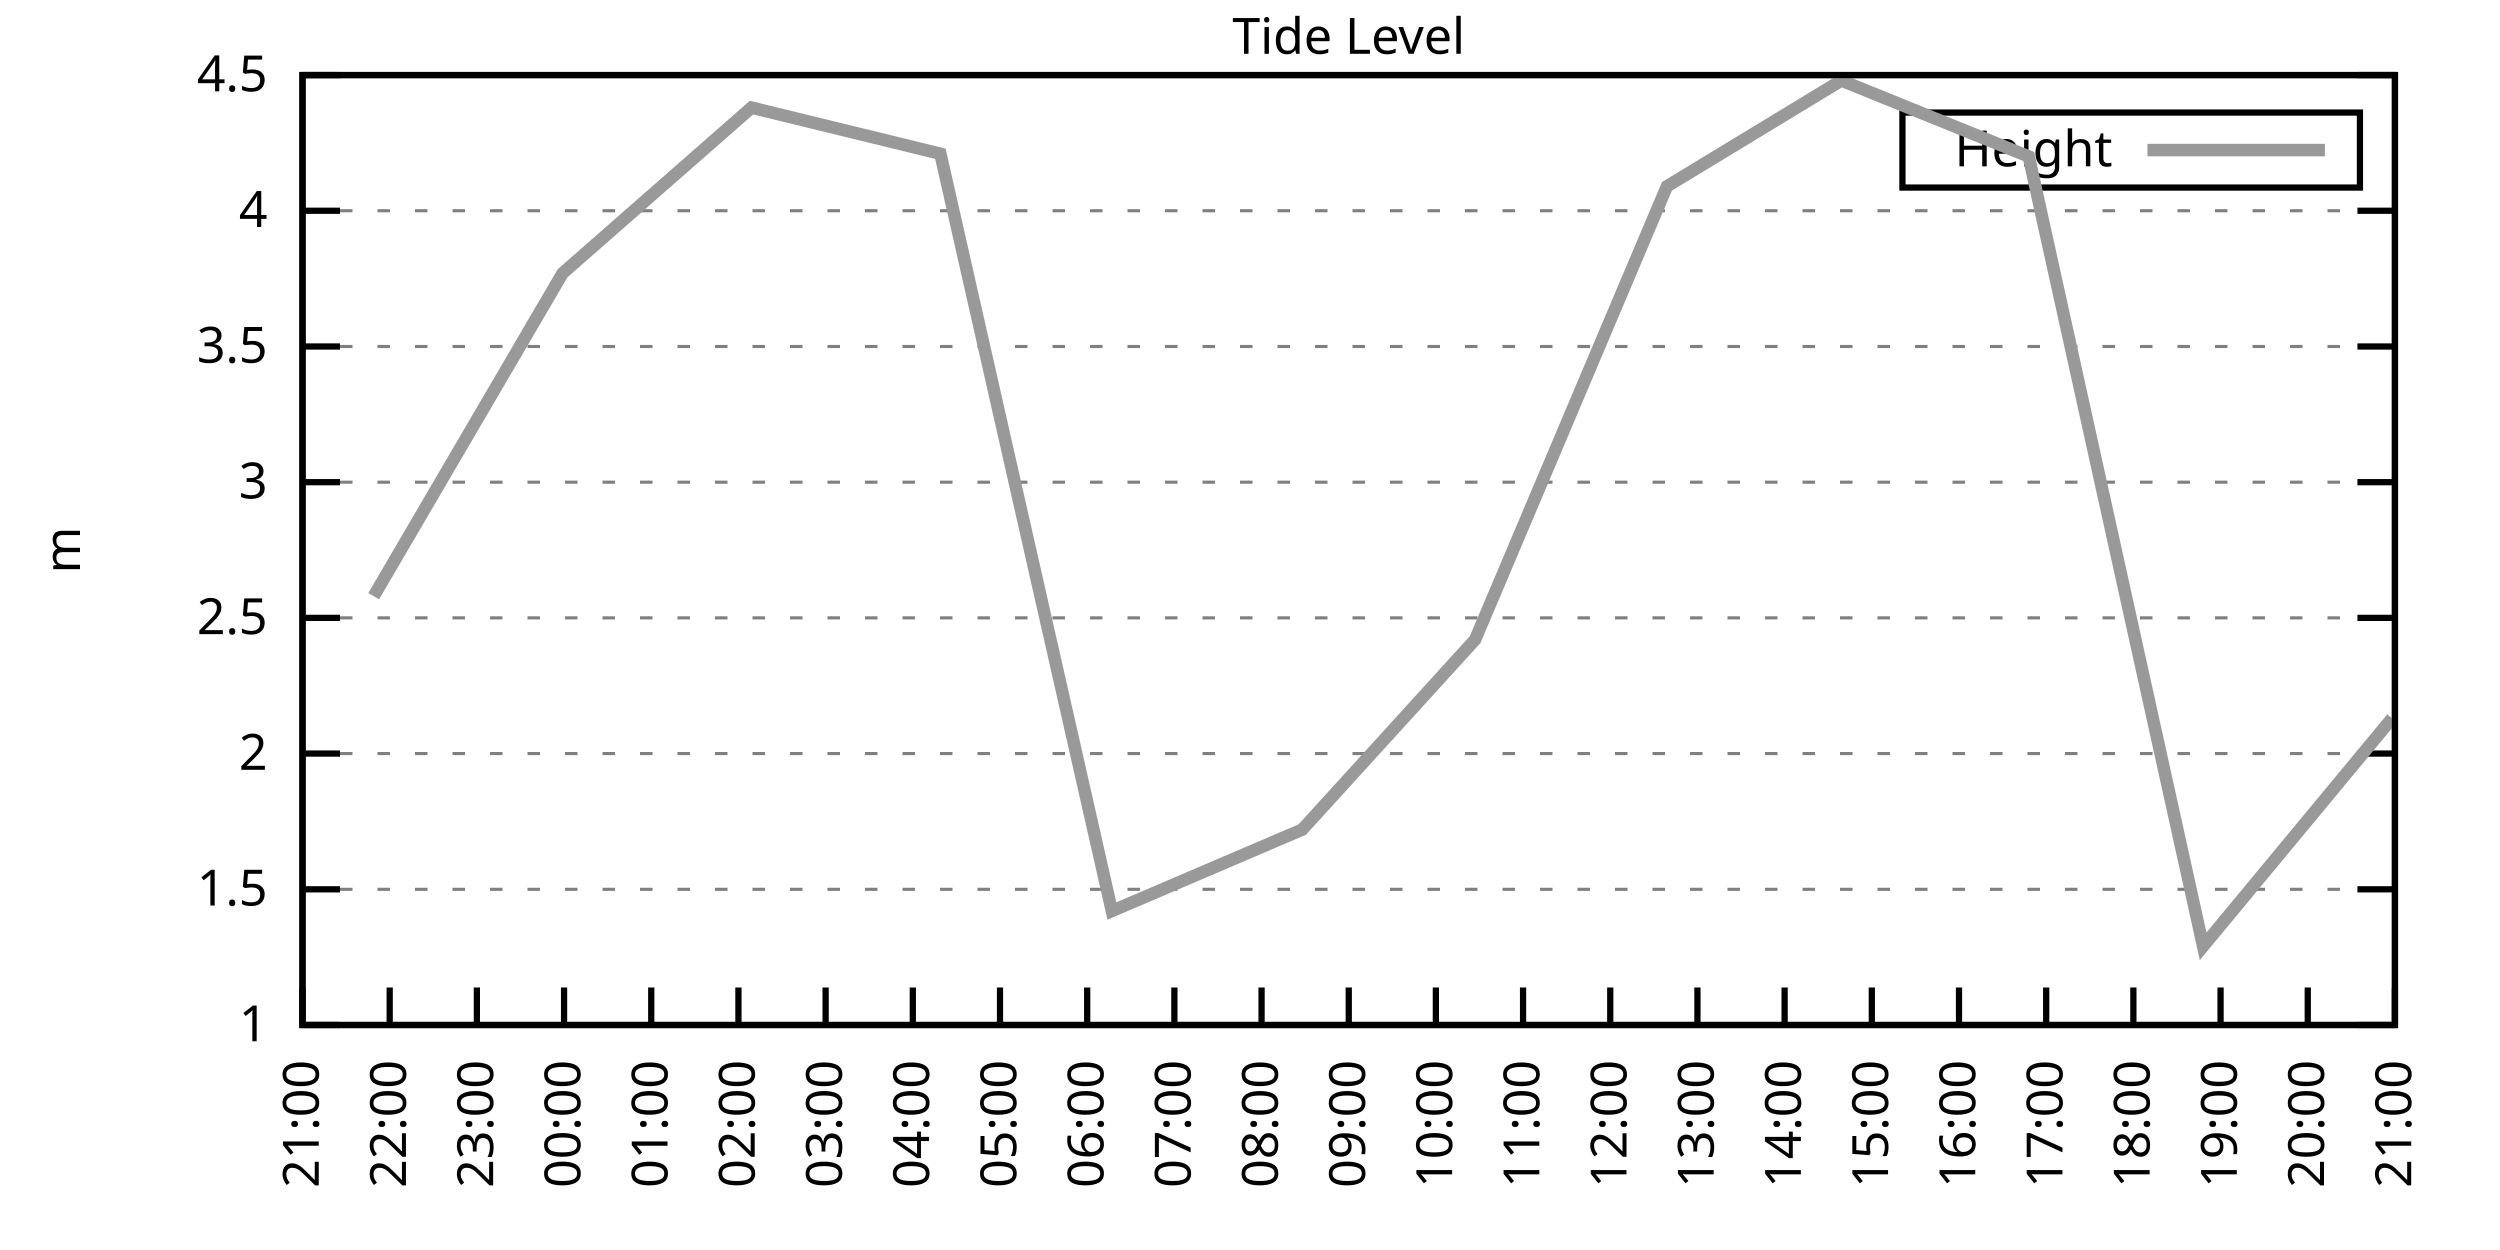
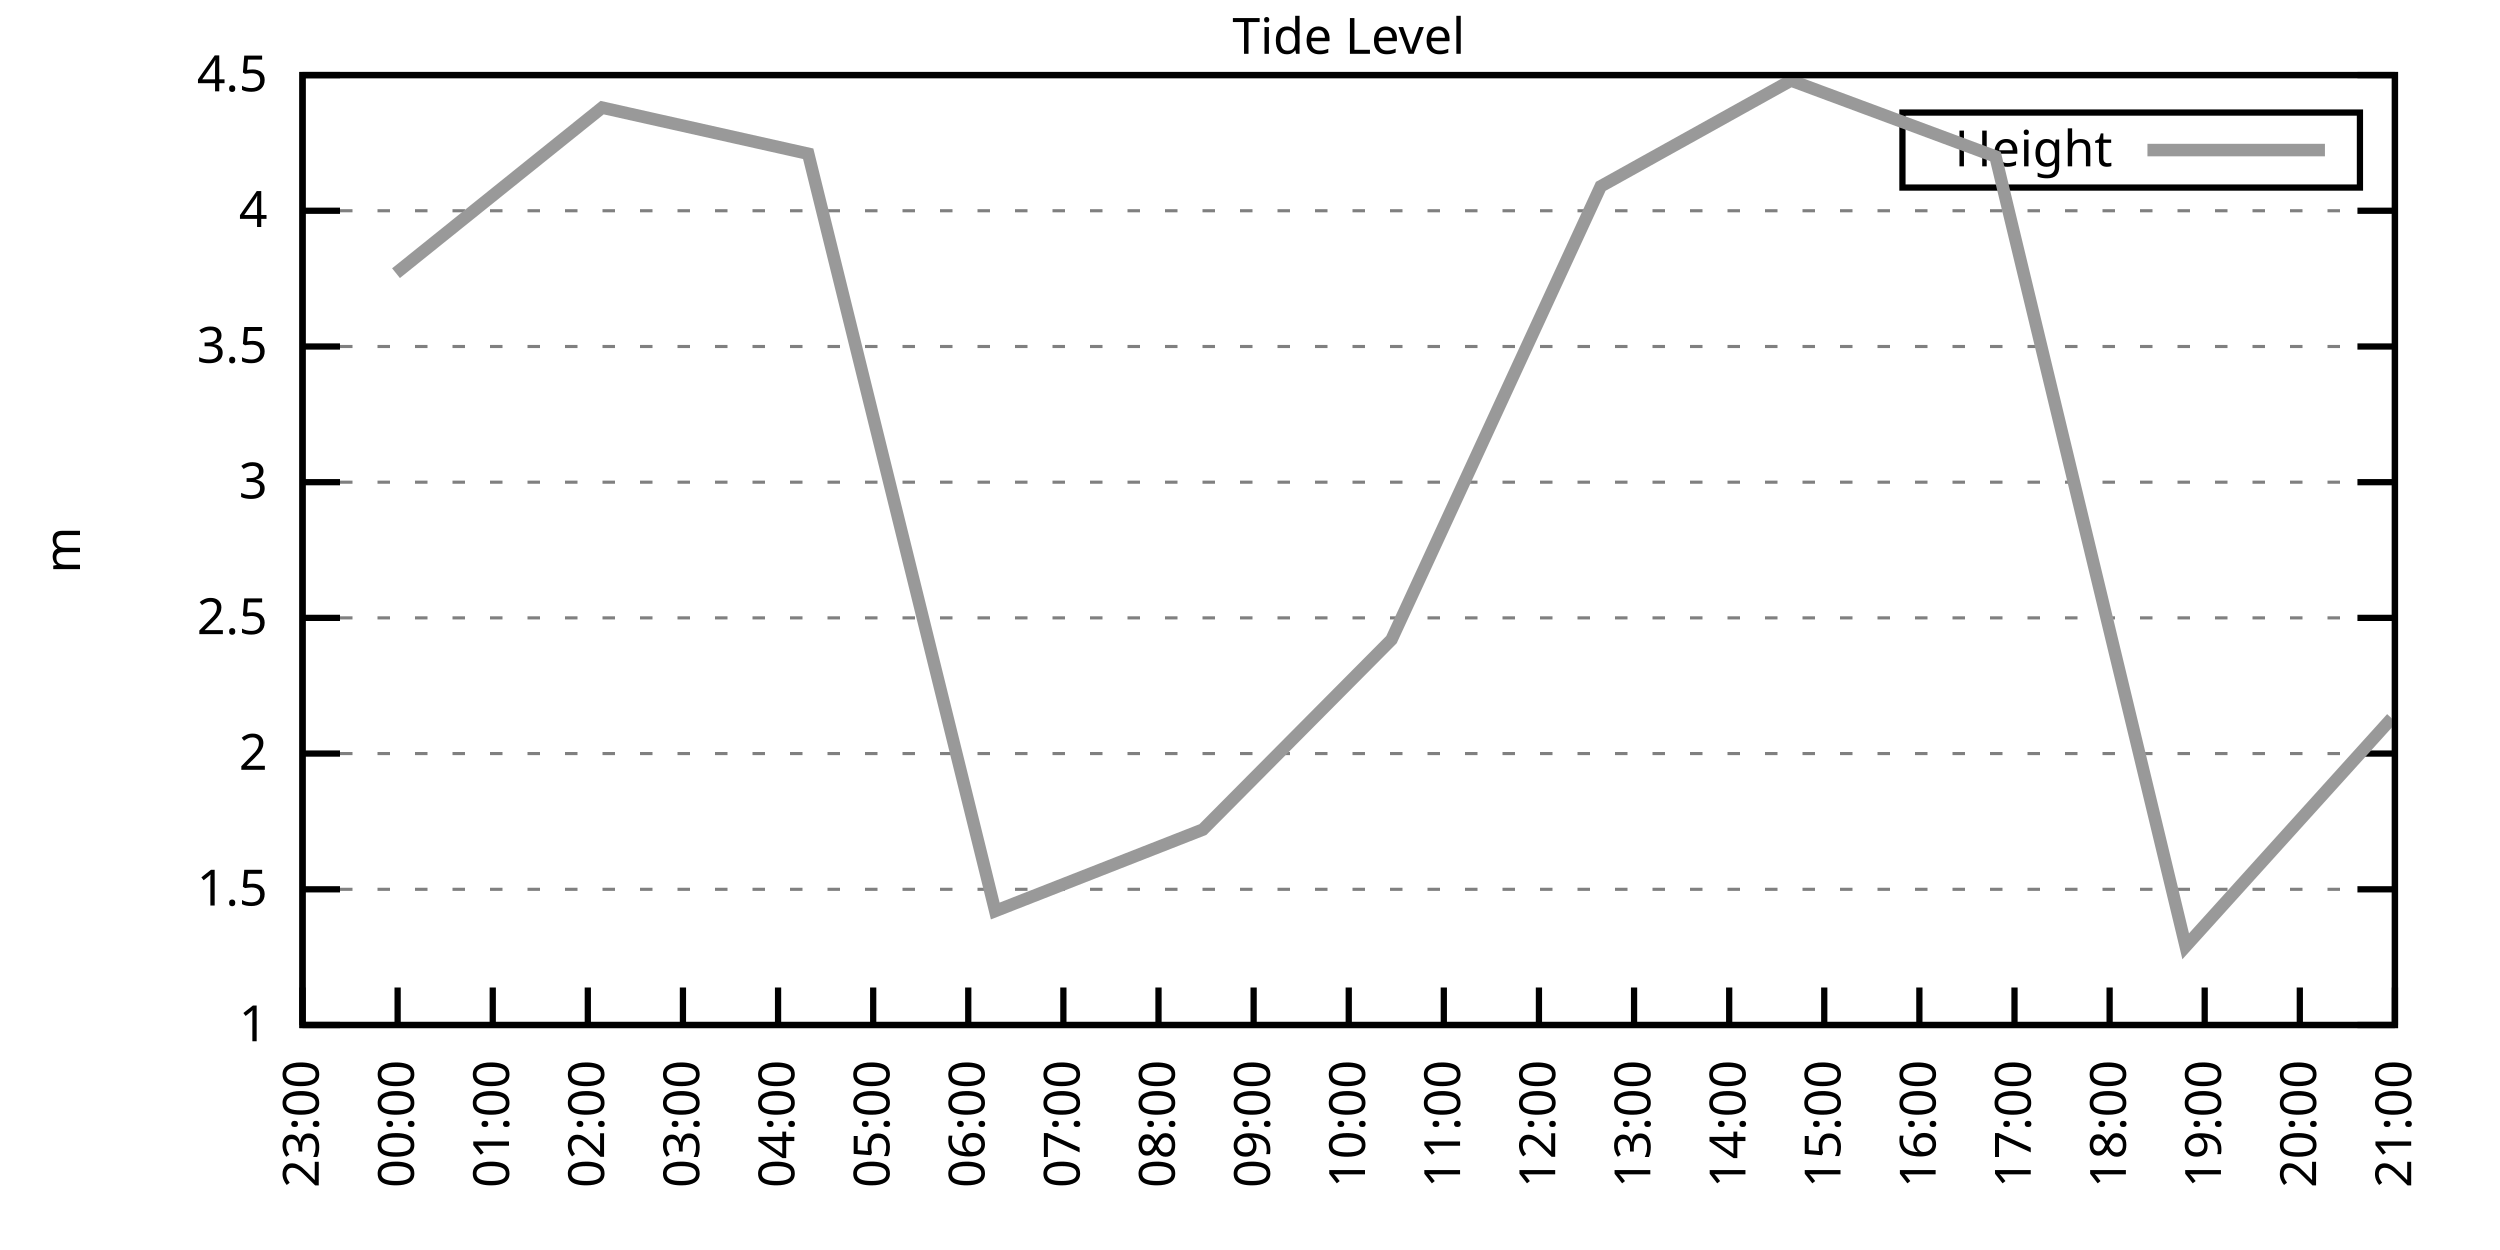
<svg xmlns="http://www.w3.org/2000/svg" xmlns:xlink="http://www.w3.org/1999/xlink" width="400" height="200" viewBox="0 0 400 200">
  <g id="gnuplot_canvas">
    <rect x="0" y="0" width="400" height="200" fill="none" />
    <defs>
      <circle id="gpDot" r="0.5" stroke-width="0.5" stroke="currentColor" />
      <path id="gpPt0" stroke-width="0.333" stroke="currentColor" d="M-1,0 h2 M0,-1 v2" />
      <path id="gpPt1" stroke-width="0.333" stroke="currentColor" d="M-1,-1 L1,1 M1,-1 L-1,1" />
      <path id="gpPt2" stroke-width="0.333" stroke="currentColor" d="M-1,0 L1,0 M0,-1 L0,1 M-1,-1 L1,1 M-1,1 L1,-1" />
      <rect id="gpPt3" stroke-width="0.333" stroke="currentColor" x="-1" y="-1" width="2" height="2" />
      <rect id="gpPt4" stroke-width="0.333" stroke="currentColor" fill="currentColor" x="-1" y="-1" width="2" height="2" />
      <circle id="gpPt5" stroke-width="0.333" stroke="currentColor" cx="0" cy="0" r="1" />
      <use xlink:href="#gpPt5" id="gpPt6" fill="currentColor" stroke="none" />
      <path id="gpPt7" stroke-width="0.333" stroke="currentColor" d="M0,-1.33 L-1.33,0.67 L1.33,0.67 z" />
      <use xlink:href="#gpPt7" id="gpPt8" fill="currentColor" stroke="none" />
      <use xlink:href="#gpPt7" id="gpPt9" stroke="currentColor" transform="rotate(180)" />
      <use xlink:href="#gpPt9" id="gpPt10" fill="currentColor" stroke="none" />
      <use xlink:href="#gpPt3" id="gpPt11" stroke="currentColor" transform="rotate(45)" />
      <use xlink:href="#gpPt11" id="gpPt12" fill="currentColor" stroke="none" />
      <path id="gpPt13" stroke-width="0.333" stroke="currentColor" d="M0,1.330 L1.265,0.411 L0.782,-1.067 L-0.782,-1.076 L-1.265,0.411 z" />
      <use xlink:href="#gpPt13" id="gpPt14" fill="currentColor" stroke="none" />
      <filter id="textbox" filterUnits="objectBoundingBox" x="0" y="0" height="1" width="1">
        <feFlood flood-color="white" flood-opacity="1" result="bgnd" />
        <feComposite in="SourceGraphic" in2="bgnd" operator="atop" />
      </filter>
      <filter id="greybox" filterUnits="objectBoundingBox" x="0" y="0" height="1" width="1">
        <feFlood flood-color="lightgrey" flood-opacity="1" result="grey" />
        <feComposite in="SourceGraphic" in2="grey" operator="atop" />
      </filter>
    </defs>
    <g fill="none" color="white" stroke="currentColor" stroke-width="1.00" stroke-linecap="butt" stroke-linejoin="miter">
</g>
    <g fill="none" color="black" stroke="currentColor" stroke-width="1.00" stroke-linecap="butt" stroke-linejoin="miter">
      <g stroke="none" shape-rendering="crispEdges">
        <polygon fill="rgb(255, 255, 255)" points="48.40,164.00 383.18,164.00 383.18,12.02 48.40,12.02 " />
      </g>
    </g>
    <g fill="none" color="black" stroke="currentColor" stroke-width="1.00" stroke-linecap="butt" stroke-linejoin="miter">
</g>
    <g fill="none" color="black" stroke="black" stroke-width="0.50" stroke-linecap="butt" stroke-linejoin="miter">
</g>
    <g fill="none" color="gray" stroke="currentColor" stroke-width="0.50" stroke-linecap="butt" stroke-linejoin="miter">
      <path stroke="gray" stroke-dasharray="2,4" class="gridline" d="M48.40,164.00 L383.19,164.00  " />
    </g>
    <g fill="none" color="gray" stroke="gray" stroke-width="1.00" stroke-linecap="butt" stroke-linejoin="miter">
</g>
    <g fill="none" color="black" stroke="currentColor" stroke-width="1.00" stroke-linecap="butt" stroke-linejoin="miter">
      <path stroke="black" d="M48.40,164.00 L54.40,164.00 M383.19,164.00 L377.19,164.00  " />
      <g transform="translate(42.80,166.60)" stroke="none" fill="black" font-family="Sans" font-size="8.00" text-anchor="end">
        <text>
          <tspan font-family="Sans"> 1</tspan>
        </text>
      </g>
    </g>
    <g fill="none" color="black" stroke="currentColor" stroke-width="1.00" stroke-linecap="butt" stroke-linejoin="miter">
</g>
    <g fill="none" color="black" stroke="black" stroke-width="0.50" stroke-linecap="butt" stroke-linejoin="miter">
</g>
    <g fill="none" color="gray" stroke="currentColor" stroke-width="0.50" stroke-linecap="butt" stroke-linejoin="miter">
      <path stroke="gray" stroke-dasharray="2,4" class="gridline" d="M48.40,142.29 L383.19,142.29  " />
    </g>
    <g fill="none" color="gray" stroke="gray" stroke-width="1.00" stroke-linecap="butt" stroke-linejoin="miter">
</g>
    <g fill="none" color="black" stroke="currentColor" stroke-width="1.00" stroke-linecap="butt" stroke-linejoin="miter">
      <path stroke="black" d="M48.40,142.29 L54.40,142.29 M383.19,142.29 L377.19,142.29  " />
      <g transform="translate(42.80,144.89)" stroke="none" fill="black" font-family="Sans" font-size="8.00" text-anchor="end">
        <text>
          <tspan font-family="Sans"> 1.5</tspan>
        </text>
      </g>
    </g>
    <g fill="none" color="black" stroke="currentColor" stroke-width="1.00" stroke-linecap="butt" stroke-linejoin="miter">
</g>
    <g fill="none" color="black" stroke="black" stroke-width="0.50" stroke-linecap="butt" stroke-linejoin="miter">
</g>
    <g fill="none" color="gray" stroke="currentColor" stroke-width="0.50" stroke-linecap="butt" stroke-linejoin="miter">
      <path stroke="gray" stroke-dasharray="2,4" class="gridline" d="M48.40,120.57 L383.19,120.57  " />
    </g>
    <g fill="none" color="gray" stroke="gray" stroke-width="1.00" stroke-linecap="butt" stroke-linejoin="miter">
</g>
    <g fill="none" color="black" stroke="currentColor" stroke-width="1.00" stroke-linecap="butt" stroke-linejoin="miter">
      <path stroke="black" d="M48.40,120.57 L54.40,120.57 M383.19,120.57 L377.19,120.57  " />
      <g transform="translate(42.80,123.17)" stroke="none" fill="black" font-family="Sans" font-size="8.00" text-anchor="end">
        <text>
          <tspan font-family="Sans"> 2</tspan>
        </text>
      </g>
    </g>
    <g fill="none" color="black" stroke="currentColor" stroke-width="1.00" stroke-linecap="butt" stroke-linejoin="miter">
</g>
    <g fill="none" color="black" stroke="black" stroke-width="0.50" stroke-linecap="butt" stroke-linejoin="miter">
</g>
    <g fill="none" color="gray" stroke="currentColor" stroke-width="0.50" stroke-linecap="butt" stroke-linejoin="miter">
      <path stroke="gray" stroke-dasharray="2,4" class="gridline" d="M48.40,98.86 L383.19,98.86  " />
    </g>
    <g fill="none" color="gray" stroke="gray" stroke-width="1.00" stroke-linecap="butt" stroke-linejoin="miter">
</g>
    <g fill="none" color="black" stroke="currentColor" stroke-width="1.00" stroke-linecap="butt" stroke-linejoin="miter">
      <path stroke="black" d="M48.40,98.86 L54.40,98.86 M383.19,98.86 L377.19,98.86  " />
      <g transform="translate(42.80,101.46)" stroke="none" fill="black" font-family="Sans" font-size="8.00" text-anchor="end">
        <text>
          <tspan font-family="Sans"> 2.5</tspan>
        </text>
      </g>
    </g>
    <g fill="none" color="black" stroke="currentColor" stroke-width="1.00" stroke-linecap="butt" stroke-linejoin="miter">
</g>
    <g fill="none" color="black" stroke="black" stroke-width="0.50" stroke-linecap="butt" stroke-linejoin="miter">
</g>
    <g fill="none" color="gray" stroke="currentColor" stroke-width="0.50" stroke-linecap="butt" stroke-linejoin="miter">
      <path stroke="gray" stroke-dasharray="2,4" class="gridline" d="M48.40,77.15 L383.19,77.15  " />
    </g>
    <g fill="none" color="gray" stroke="gray" stroke-width="1.00" stroke-linecap="butt" stroke-linejoin="miter">
</g>
    <g fill="none" color="black" stroke="currentColor" stroke-width="1.00" stroke-linecap="butt" stroke-linejoin="miter">
      <path stroke="black" d="M48.40,77.15 L54.40,77.15 M383.19,77.15 L377.19,77.15  " />
      <g transform="translate(42.80,79.75)" stroke="none" fill="black" font-family="Sans" font-size="8.00" text-anchor="end">
        <text>
          <tspan font-family="Sans"> 3</tspan>
        </text>
      </g>
    </g>
    <g fill="none" color="black" stroke="currentColor" stroke-width="1.00" stroke-linecap="butt" stroke-linejoin="miter">
</g>
    <g fill="none" color="black" stroke="black" stroke-width="0.50" stroke-linecap="butt" stroke-linejoin="miter">
</g>
    <g fill="none" color="gray" stroke="currentColor" stroke-width="0.50" stroke-linecap="butt" stroke-linejoin="miter">
      <path stroke="gray" stroke-dasharray="2,4" class="gridline" d="M48.40,55.44 L383.19,55.44  " />
    </g>
    <g fill="none" color="gray" stroke="gray" stroke-width="1.00" stroke-linecap="butt" stroke-linejoin="miter">
</g>
    <g fill="none" color="black" stroke="currentColor" stroke-width="1.00" stroke-linecap="butt" stroke-linejoin="miter">
      <path stroke="black" d="M48.40,55.44 L54.40,55.44 M383.19,55.44 L377.19,55.44  " />
      <g transform="translate(42.80,58.04)" stroke="none" fill="black" font-family="Sans" font-size="8.00" text-anchor="end">
        <text>
          <tspan font-family="Sans"> 3.5</tspan>
        </text>
      </g>
    </g>
    <g fill="none" color="black" stroke="currentColor" stroke-width="1.00" stroke-linecap="butt" stroke-linejoin="miter">
</g>
    <g fill="none" color="black" stroke="black" stroke-width="0.50" stroke-linecap="butt" stroke-linejoin="miter">
</g>
    <g fill="none" color="gray" stroke="currentColor" stroke-width="0.50" stroke-linecap="butt" stroke-linejoin="miter">
      <path stroke="gray" stroke-dasharray="2,4" class="gridline" d="M48.40,33.72 L383.19,33.72  " />
    </g>
    <g fill="none" color="gray" stroke="gray" stroke-width="1.00" stroke-linecap="butt" stroke-linejoin="miter">
</g>
    <g fill="none" color="black" stroke="currentColor" stroke-width="1.00" stroke-linecap="butt" stroke-linejoin="miter">
      <path stroke="black" d="M48.40,33.72 L54.40,33.72 M383.19,33.72 L377.19,33.72  " />
      <g transform="translate(42.80,36.32)" stroke="none" fill="black" font-family="Sans" font-size="8.00" text-anchor="end">
        <text>
          <tspan font-family="Sans"> 4</tspan>
        </text>
      </g>
    </g>
    <g fill="none" color="black" stroke="currentColor" stroke-width="1.00" stroke-linecap="butt" stroke-linejoin="miter">
</g>
    <g fill="none" color="black" stroke="black" stroke-width="0.50" stroke-linecap="butt" stroke-linejoin="miter">
</g>
    <g fill="none" color="gray" stroke="currentColor" stroke-width="0.50" stroke-linecap="butt" stroke-linejoin="miter">
      <path stroke="gray" stroke-dasharray="2,4" class="gridline" d="M48.40,12.01 L383.19,12.01  " />
    </g>
    <g fill="none" color="gray" stroke="gray" stroke-width="1.00" stroke-linecap="butt" stroke-linejoin="miter">
</g>
    <g fill="none" color="black" stroke="currentColor" stroke-width="1.00" stroke-linecap="butt" stroke-linejoin="miter">
      <path stroke="black" d="M48.40,12.01 L54.40,12.01 M383.19,12.01 L377.19,12.01  " />
      <g transform="translate(42.80,14.61)" stroke="none" fill="black" font-family="Sans" font-size="8.00" text-anchor="end">
        <text>
          <tspan font-family="Sans"> 4.5</tspan>
        </text>
      </g>
    </g>
    <g fill="none" color="black" stroke="currentColor" stroke-width="1.00" stroke-linecap="butt" stroke-linejoin="miter">
      <path stroke="black" d="M48.40,164.00 L48.40,158.00  " />
      <g transform="translate(51.00,169.60) rotate(270.00)" stroke="none" fill="black" font-family="Sans" font-size="8.00" text-anchor="end">
        <text>
-           <tspan font-family="Sans">21:00</tspan>
-         </text>
-       </g>
-     </g>
-     <g fill="none" color="black" stroke="currentColor" stroke-width="1.00" stroke-linecap="butt" stroke-linejoin="miter">
-       <path stroke="black" d="M62.35,164.00 L62.35,158.00  " />
-       <g transform="translate(64.95,169.60) rotate(270.00)" stroke="none" fill="black" font-family="Sans" font-size="8.00" text-anchor="end">
-         <text>
-           <tspan font-family="Sans">22:00</tspan>
-         </text>
-       </g>
-     </g>
-     <g fill="none" color="black" stroke="currentColor" stroke-width="1.00" stroke-linecap="butt" stroke-linejoin="miter">
-       <path stroke="black" d="M76.30,164.00 L76.30,158.00  " />
-       <g transform="translate(78.90,169.60) rotate(270.00)" stroke="none" fill="black" font-family="Sans" font-size="8.00" text-anchor="end">
-         <text>
          <tspan font-family="Sans">23:00</tspan>
        </text>
      </g>
    </g>
    <g fill="none" color="black" stroke="currentColor" stroke-width="1.00" stroke-linecap="butt" stroke-linejoin="miter">
-       <path stroke="black" d="M90.25,164.00 L90.25,158.00  " />
-       <g transform="translate(92.85,169.60) rotate(270.00)" stroke="none" fill="black" font-family="Sans" font-size="8.00" text-anchor="end">
+       <path stroke="black" d="M63.62,164.00 L63.62,158.00  " />
+       <g transform="translate(66.22,169.60) rotate(270.00)" stroke="none" fill="black" font-family="Sans" font-size="8.00" text-anchor="end">
        <text>
          <tspan font-family="Sans">00:00</tspan>
        </text>
      </g>
    </g>
    <g fill="none" color="black" stroke="currentColor" stroke-width="1.00" stroke-linecap="butt" stroke-linejoin="miter">
-       <path stroke="black" d="M104.20,164.00 L104.20,158.00  " />
-       <g transform="translate(106.80,169.60) rotate(270.00)" stroke="none" fill="black" font-family="Sans" font-size="8.00" text-anchor="end">
+       <path stroke="black" d="M78.84,164.00 L78.84,158.00  " />
+       <g transform="translate(81.44,169.60) rotate(270.00)" stroke="none" fill="black" font-family="Sans" font-size="8.00" text-anchor="end">
        <text>
          <tspan font-family="Sans">01:00</tspan>
        </text>
      </g>
    </g>
    <g fill="none" color="black" stroke="currentColor" stroke-width="1.00" stroke-linecap="butt" stroke-linejoin="miter">
-       <path stroke="black" d="M118.15,164.00 L118.15,158.00  " />
-       <g transform="translate(120.75,169.60) rotate(270.00)" stroke="none" fill="black" font-family="Sans" font-size="8.00" text-anchor="end">
+       <path stroke="black" d="M94.05,164.00 L94.05,158.00  " />
+       <g transform="translate(96.65,169.60) rotate(270.00)" stroke="none" fill="black" font-family="Sans" font-size="8.00" text-anchor="end">
        <text>
          <tspan font-family="Sans">02:00</tspan>
        </text>
      </g>
    </g>
    <g fill="none" color="black" stroke="currentColor" stroke-width="1.00" stroke-linecap="butt" stroke-linejoin="miter">
-       <path stroke="black" d="M132.10,164.00 L132.10,158.00  " />
-       <g transform="translate(134.70,169.60) rotate(270.00)" stroke="none" fill="black" font-family="Sans" font-size="8.00" text-anchor="end">
+       <path stroke="black" d="M109.27,164.00 L109.27,158.00  " />
+       <g transform="translate(111.87,169.60) rotate(270.00)" stroke="none" fill="black" font-family="Sans" font-size="8.00" text-anchor="end">
        <text>
          <tspan font-family="Sans">03:00</tspan>
        </text>
      </g>
    </g>
    <g fill="none" color="black" stroke="currentColor" stroke-width="1.00" stroke-linecap="butt" stroke-linejoin="miter">
-       <path stroke="black" d="M146.05,164.00 L146.05,158.00  " />
-       <g transform="translate(148.65,169.60) rotate(270.00)" stroke="none" fill="black" font-family="Sans" font-size="8.00" text-anchor="end">
+       <path stroke="black" d="M124.49,164.00 L124.49,158.00  " />
+       <g transform="translate(127.09,169.60) rotate(270.00)" stroke="none" fill="black" font-family="Sans" font-size="8.00" text-anchor="end">
        <text>
          <tspan font-family="Sans">04:00</tspan>
        </text>
      </g>
    </g>
    <g fill="none" color="black" stroke="currentColor" stroke-width="1.00" stroke-linecap="butt" stroke-linejoin="miter">
-       <path stroke="black" d="M160.00,164.00 L160.00,158.00  " />
-       <g transform="translate(162.60,169.60) rotate(270.00)" stroke="none" fill="black" font-family="Sans" font-size="8.00" text-anchor="end">
+       <path stroke="black" d="M139.71,164.00 L139.71,158.00  " />
+       <g transform="translate(142.31,169.60) rotate(270.00)" stroke="none" fill="black" font-family="Sans" font-size="8.00" text-anchor="end">
        <text>
          <tspan font-family="Sans">05:00</tspan>
        </text>
      </g>
    </g>
    <g fill="none" color="black" stroke="currentColor" stroke-width="1.00" stroke-linecap="butt" stroke-linejoin="miter">
-       <path stroke="black" d="M173.95,164.00 L173.95,158.00  " />
-       <g transform="translate(176.55,169.60) rotate(270.00)" stroke="none" fill="black" font-family="Sans" font-size="8.00" text-anchor="end">
+       <path stroke="black" d="M154.92,164.00 L154.92,158.00  " />
+       <g transform="translate(157.52,169.60) rotate(270.00)" stroke="none" fill="black" font-family="Sans" font-size="8.00" text-anchor="end">
        <text>
          <tspan font-family="Sans">06:00</tspan>
        </text>
      </g>
    </g>
    <g fill="none" color="black" stroke="currentColor" stroke-width="1.00" stroke-linecap="butt" stroke-linejoin="miter">
-       <path stroke="black" d="M187.90,164.00 L187.90,158.00  " />
-       <g transform="translate(190.50,169.60) rotate(270.00)" stroke="none" fill="black" font-family="Sans" font-size="8.00" text-anchor="end">
+       <path stroke="black" d="M170.14,164.00 L170.14,158.00  " />
+       <g transform="translate(172.74,169.60) rotate(270.00)" stroke="none" fill="black" font-family="Sans" font-size="8.00" text-anchor="end">
        <text>
          <tspan font-family="Sans">07:00</tspan>
        </text>
      </g>
    </g>
    <g fill="none" color="black" stroke="currentColor" stroke-width="1.00" stroke-linecap="butt" stroke-linejoin="miter">
-       <path stroke="black" d="M201.85,164.00 L201.85,158.00  " />
-       <g transform="translate(204.45,169.60) rotate(270.00)" stroke="none" fill="black" font-family="Sans" font-size="8.00" text-anchor="end">
+       <path stroke="black" d="M185.36,164.00 L185.36,158.00  " />
+       <g transform="translate(187.96,169.60) rotate(270.00)" stroke="none" fill="black" font-family="Sans" font-size="8.00" text-anchor="end">
        <text>
          <tspan font-family="Sans">08:00</tspan>
+         </text>
+       </g>
+     </g>
+     <g fill="none" color="black" stroke="currentColor" stroke-width="1.00" stroke-linecap="butt" stroke-linejoin="miter">
+       <path stroke="black" d="M200.58,164.00 L200.58,158.00  " />
+       <g transform="translate(203.18,169.60) rotate(270.00)" stroke="none" fill="black" font-family="Sans" font-size="8.00" text-anchor="end">
+         <text>
+           <tspan font-family="Sans">09:00</tspan>
        </text>
      </g>
    </g>
    <g fill="none" color="black" stroke="currentColor" stroke-width="1.00" stroke-linecap="butt" stroke-linejoin="miter">
      <path stroke="black" d="M215.80,164.00 L215.80,158.00  " />
      <g transform="translate(218.40,169.60) rotate(270.00)" stroke="none" fill="black" font-family="Sans" font-size="8.00" text-anchor="end">
        <text>
-           <tspan font-family="Sans">09:00</tspan>
-         </text>
-       </g>
-     </g>
-     <g fill="none" color="black" stroke="currentColor" stroke-width="1.00" stroke-linecap="butt" stroke-linejoin="miter">
-       <path stroke="black" d="M229.74,164.00 L229.74,158.00  " />
-       <g transform="translate(232.34,169.60) rotate(270.00)" stroke="none" fill="black" font-family="Sans" font-size="8.00" text-anchor="end">
-         <text>
          <tspan font-family="Sans">10:00</tspan>
        </text>
      </g>
    </g>
    <g fill="none" color="black" stroke="currentColor" stroke-width="1.00" stroke-linecap="butt" stroke-linejoin="miter">
-       <path stroke="black" d="M243.69,164.00 L243.69,158.00  " />
-       <g transform="translate(246.29,169.60) rotate(270.00)" stroke="none" fill="black" font-family="Sans" font-size="8.00" text-anchor="end">
+       <path stroke="black" d="M231.01,164.00 L231.01,158.00  " />
+       <g transform="translate(233.61,169.60) rotate(270.00)" stroke="none" fill="black" font-family="Sans" font-size="8.00" text-anchor="end">
        <text>
          <tspan font-family="Sans">11:00</tspan>
        </text>
      </g>
    </g>
    <g fill="none" color="black" stroke="currentColor" stroke-width="1.00" stroke-linecap="butt" stroke-linejoin="miter">
-       <path stroke="black" d="M257.64,164.00 L257.64,158.00  " />
-       <g transform="translate(260.24,169.60) rotate(270.00)" stroke="none" fill="black" font-family="Sans" font-size="8.00" text-anchor="end">
+       <path stroke="black" d="M246.23,164.00 L246.23,158.00  " />
+       <g transform="translate(248.83,169.60) rotate(270.00)" stroke="none" fill="black" font-family="Sans" font-size="8.00" text-anchor="end">
        <text>
          <tspan font-family="Sans">12:00</tspan>
        </text>
      </g>
    </g>
    <g fill="none" color="black" stroke="currentColor" stroke-width="1.00" stroke-linecap="butt" stroke-linejoin="miter">
-       <path stroke="black" d="M271.59,164.00 L271.59,158.00  " />
-       <g transform="translate(274.19,169.60) rotate(270.00)" stroke="none" fill="black" font-family="Sans" font-size="8.00" text-anchor="end">
+       <path stroke="black" d="M261.45,164.00 L261.45,158.00  " />
+       <g transform="translate(264.05,169.60) rotate(270.00)" stroke="none" fill="black" font-family="Sans" font-size="8.00" text-anchor="end">
        <text>
          <tspan font-family="Sans">13:00</tspan>
        </text>
      </g>
    </g>
    <g fill="none" color="black" stroke="currentColor" stroke-width="1.00" stroke-linecap="butt" stroke-linejoin="miter">
-       <path stroke="black" d="M285.54,164.00 L285.54,158.00  " />
-       <g transform="translate(288.14,169.60) rotate(270.00)" stroke="none" fill="black" font-family="Sans" font-size="8.00" text-anchor="end">
+       <path stroke="black" d="M276.67,164.00 L276.67,158.00  " />
+       <g transform="translate(279.27,169.60) rotate(270.00)" stroke="none" fill="black" font-family="Sans" font-size="8.00" text-anchor="end">
        <text>
          <tspan font-family="Sans">14:00</tspan>
        </text>
      </g>
    </g>
    <g fill="none" color="black" stroke="currentColor" stroke-width="1.00" stroke-linecap="butt" stroke-linejoin="miter">
-       <path stroke="black" d="M299.49,164.00 L299.49,158.00  " />
-       <g transform="translate(302.09,169.60) rotate(270.00)" stroke="none" fill="black" font-family="Sans" font-size="8.00" text-anchor="end">
+       <path stroke="black" d="M291.88,164.00 L291.88,158.00  " />
+       <g transform="translate(294.48,169.60) rotate(270.00)" stroke="none" fill="black" font-family="Sans" font-size="8.00" text-anchor="end">
        <text>
          <tspan font-family="Sans">15:00</tspan>
        </text>
      </g>
    </g>
    <g fill="none" color="black" stroke="currentColor" stroke-width="1.00" stroke-linecap="butt" stroke-linejoin="miter">
-       <path stroke="black" d="M313.44,164.00 L313.44,158.00  " />
-       <g transform="translate(316.04,169.60) rotate(270.00)" stroke="none" fill="black" font-family="Sans" font-size="8.00" text-anchor="end">
+       <path stroke="black" d="M307.10,164.00 L307.10,158.00  " />
+       <g transform="translate(309.70,169.60) rotate(270.00)" stroke="none" fill="black" font-family="Sans" font-size="8.00" text-anchor="end">
        <text>
          <tspan font-family="Sans">16:00</tspan>
        </text>
      </g>
    </g>
    <g fill="none" color="black" stroke="currentColor" stroke-width="1.00" stroke-linecap="butt" stroke-linejoin="miter">
-       <path stroke="black" d="M327.39,164.00 L327.39,158.00  " />
-       <g transform="translate(329.99,169.60) rotate(270.00)" stroke="none" fill="black" font-family="Sans" font-size="8.00" text-anchor="end">
+       <path stroke="black" d="M322.32,164.00 L322.32,158.00  " />
+       <g transform="translate(324.92,169.60) rotate(270.00)" stroke="none" fill="black" font-family="Sans" font-size="8.00" text-anchor="end">
        <text>
          <tspan font-family="Sans">17:00</tspan>
        </text>
      </g>
    </g>
    <g fill="none" color="black" stroke="currentColor" stroke-width="1.00" stroke-linecap="butt" stroke-linejoin="miter">
-       <path stroke="black" d="M341.34,164.00 L341.34,158.00  " />
-       <g transform="translate(343.94,169.60) rotate(270.00)" stroke="none" fill="black" font-family="Sans" font-size="8.00" text-anchor="end">
+       <path stroke="black" d="M337.54,164.00 L337.54,158.00  " />
+       <g transform="translate(340.14,169.60) rotate(270.00)" stroke="none" fill="black" font-family="Sans" font-size="8.00" text-anchor="end">
        <text>
          <tspan font-family="Sans">18:00</tspan>
        </text>
      </g>
    </g>
    <g fill="none" color="black" stroke="currentColor" stroke-width="1.00" stroke-linecap="butt" stroke-linejoin="miter">
-       <path stroke="black" d="M355.29,164.00 L355.29,158.00  " />
-       <g transform="translate(357.89,169.60) rotate(270.00)" stroke="none" fill="black" font-family="Sans" font-size="8.00" text-anchor="end">
+       <path stroke="black" d="M352.75,164.00 L352.75,158.00  " />
+       <g transform="translate(355.35,169.60) rotate(270.00)" stroke="none" fill="black" font-family="Sans" font-size="8.00" text-anchor="end">
        <text>
          <tspan font-family="Sans">19:00</tspan>
        </text>
      </g>
    </g>
    <g fill="none" color="black" stroke="currentColor" stroke-width="1.00" stroke-linecap="butt" stroke-linejoin="miter">
-       <path stroke="black" d="M369.24,164.00 L369.24,158.00  " />
-       <g transform="translate(371.84,169.60) rotate(270.00)" stroke="none" fill="black" font-family="Sans" font-size="8.00" text-anchor="end">
+       <path stroke="black" d="M367.97,164.00 L367.97,158.00  " />
+       <g transform="translate(370.57,169.60) rotate(270.00)" stroke="none" fill="black" font-family="Sans" font-size="8.00" text-anchor="end">
        <text>
          <tspan font-family="Sans">20:00</tspan>
        </text>
      </g>
    </g>
    <g fill="none" color="black" stroke="currentColor" stroke-width="1.00" stroke-linecap="butt" stroke-linejoin="miter">
      <path stroke="black" d="M383.19,164.00 L383.19,158.00  " />
      <g transform="translate(385.79,169.60) rotate(270.00)" stroke="none" fill="black" font-family="Sans" font-size="8.00" text-anchor="end">
        <text>
          <tspan font-family="Sans">21:00</tspan>
        </text>
      </g>
    </g>
    <g fill="none" color="black" stroke="currentColor" stroke-width="1.00" stroke-linecap="butt" stroke-linejoin="miter">
</g>
    <g fill="none" color="black" stroke="currentColor" stroke-width="1.00" stroke-linecap="butt" stroke-linejoin="miter">
      <path stroke="black" d="M48.40,12.01 L48.40,164.00 L383.19,164.00 L383.19,12.01 L48.40,12.01 Z  " />
    </g>
    <g fill="none" color="black" stroke="currentColor" stroke-width="1.00" stroke-linecap="butt" stroke-linejoin="miter">
</g>
    <g fill="none" color="black" stroke="currentColor" stroke-width="1.00" stroke-linecap="butt" stroke-linejoin="miter">
      <path stroke="black" d="M304.39,30.01 L304.39,18.01 L377.59,18.01 L377.59,30.01 L304.39,30.01 Z  " />
    </g>
    <g id="Tide_level_plot_1">
      <g fill="none" color="white" stroke="black" stroke-width="2.00" stroke-linecap="butt" stroke-linejoin="miter">
</g>
      <g fill="none" color="black" stroke="currentColor" stroke-width="2.00" stroke-linecap="butt" stroke-linejoin="miter">
        <g transform="translate(337.99,26.61)" stroke="none" fill="black" font-family="Sans" font-size="8.00" text-anchor="end">
          <text>
            <tspan font-family="Sans">Height</tspan>
          </text>
        </g>
      </g>
      <g fill="none" color="black" stroke="currentColor" stroke-width="2.00" stroke-linecap="butt" stroke-linejoin="miter">
-         <path stroke="rgb(153, 153, 153)" d="M343.59,24.01 L371.99,24.01 M59.79,95.39 L90.02,43.71 L120.24,17.22 L150.46,24.60 L177.90,145.76 L208.36,132.73   L236.02,102.34 L266.71,29.81 L294.61,12.88 L324.60,25.04 L352.50,151.41 L382.73,114.93  " />
+         <path stroke="rgb(153, 153, 153)" d="M343.59,24.01 L371.99,24.01 M63.36,43.71 L96.34,17.22 L129.31,24.60 L159.24,145.76 L192.46,132.73 L222.64,102.34   L256.12,29.81 L286.56,12.88 L319.28,25.04 L349.71,151.41 L382.68,114.93  " />
      </g>
    </g>
    <g fill="none" color="black" stroke="currentColor" stroke-width="2.00" stroke-linecap="butt" stroke-linejoin="miter">
</g>
    <g fill="none" color="black" stroke="black" stroke-width="1.00" stroke-linecap="butt" stroke-linejoin="miter">
</g>
    <g fill="none" color="black" stroke="currentColor" stroke-width="1.00" stroke-linecap="butt" stroke-linejoin="miter">
      <path stroke="black" d="M48.40,12.01 L48.40,164.00 L383.19,164.00 L383.19,12.01 L48.40,12.01 Z  " />
      <g transform="translate(12.80,88.01) rotate(270.00)" stroke="none" fill="black" font-family="Sans" font-size="8.00" text-anchor="middle">
        <text>
          <tspan font-family="Sans">m</tspan>
        </text>
      </g>
    </g>
    <g fill="none" color="black" stroke="currentColor" stroke-width="1.00" stroke-linecap="butt" stroke-linejoin="miter">
</g>
    <g fill="none" color="black" stroke="currentColor" stroke-width="1.00" stroke-linecap="butt" stroke-linejoin="miter">
      <g transform="translate(215.79,8.61)" stroke="none" fill="black" font-family="Sans" font-size="8.00" text-anchor="middle">
        <text>
          <tspan font-family="Sans">Tide Level</tspan>
        </text>
      </g>
    </g>
    <g fill="none" color="black" stroke="currentColor" stroke-width="1.00" stroke-linecap="butt" stroke-linejoin="miter">
</g>
  </g>
</svg>
